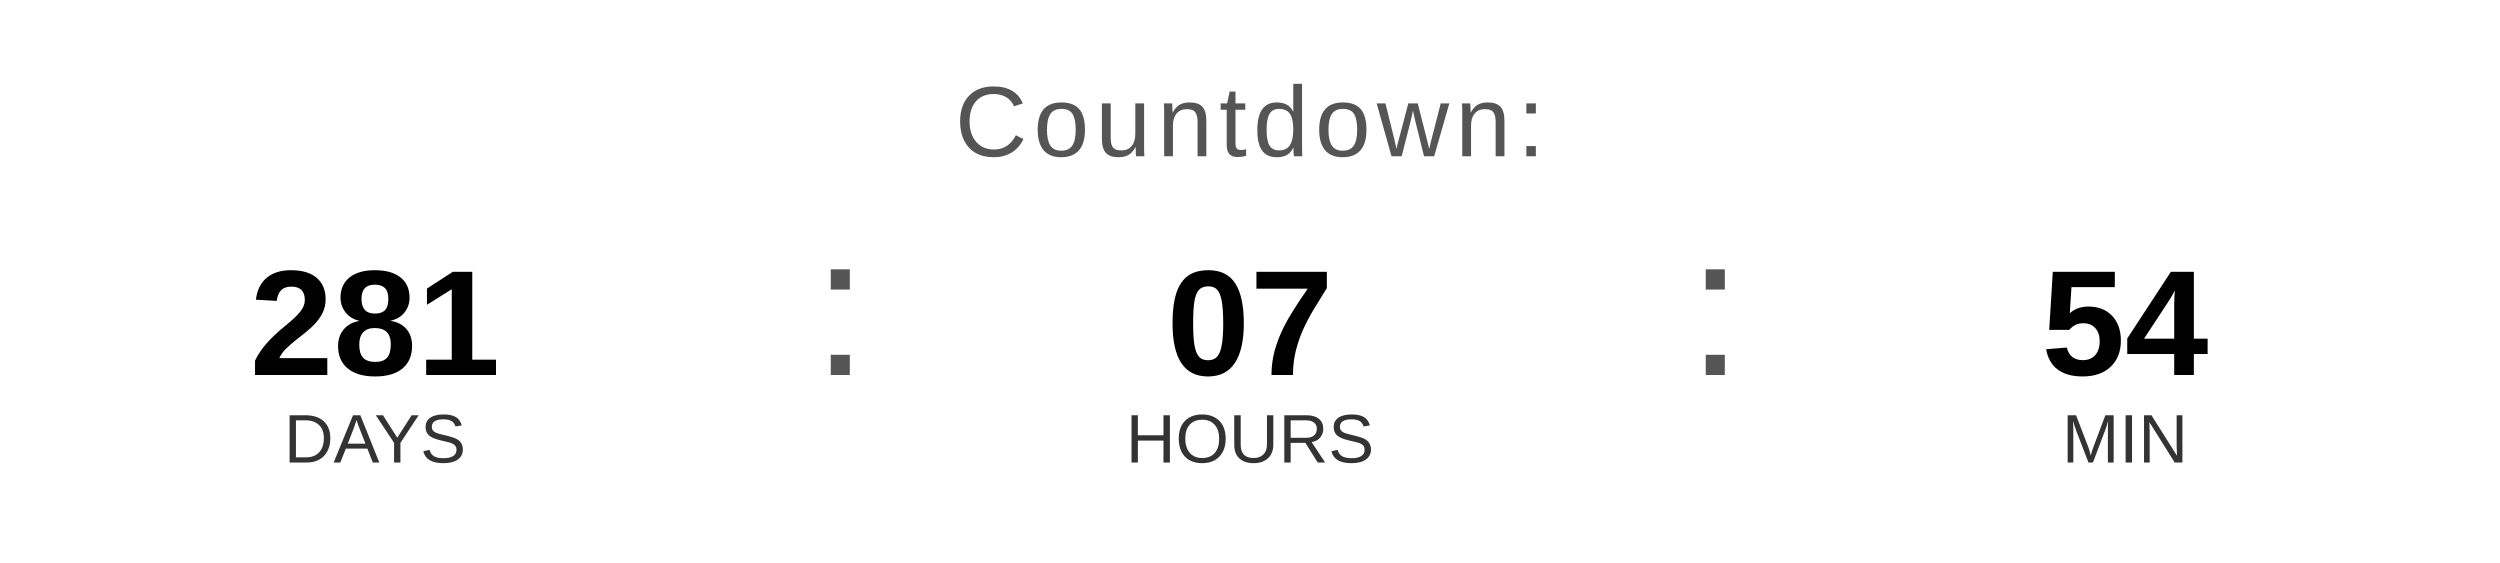
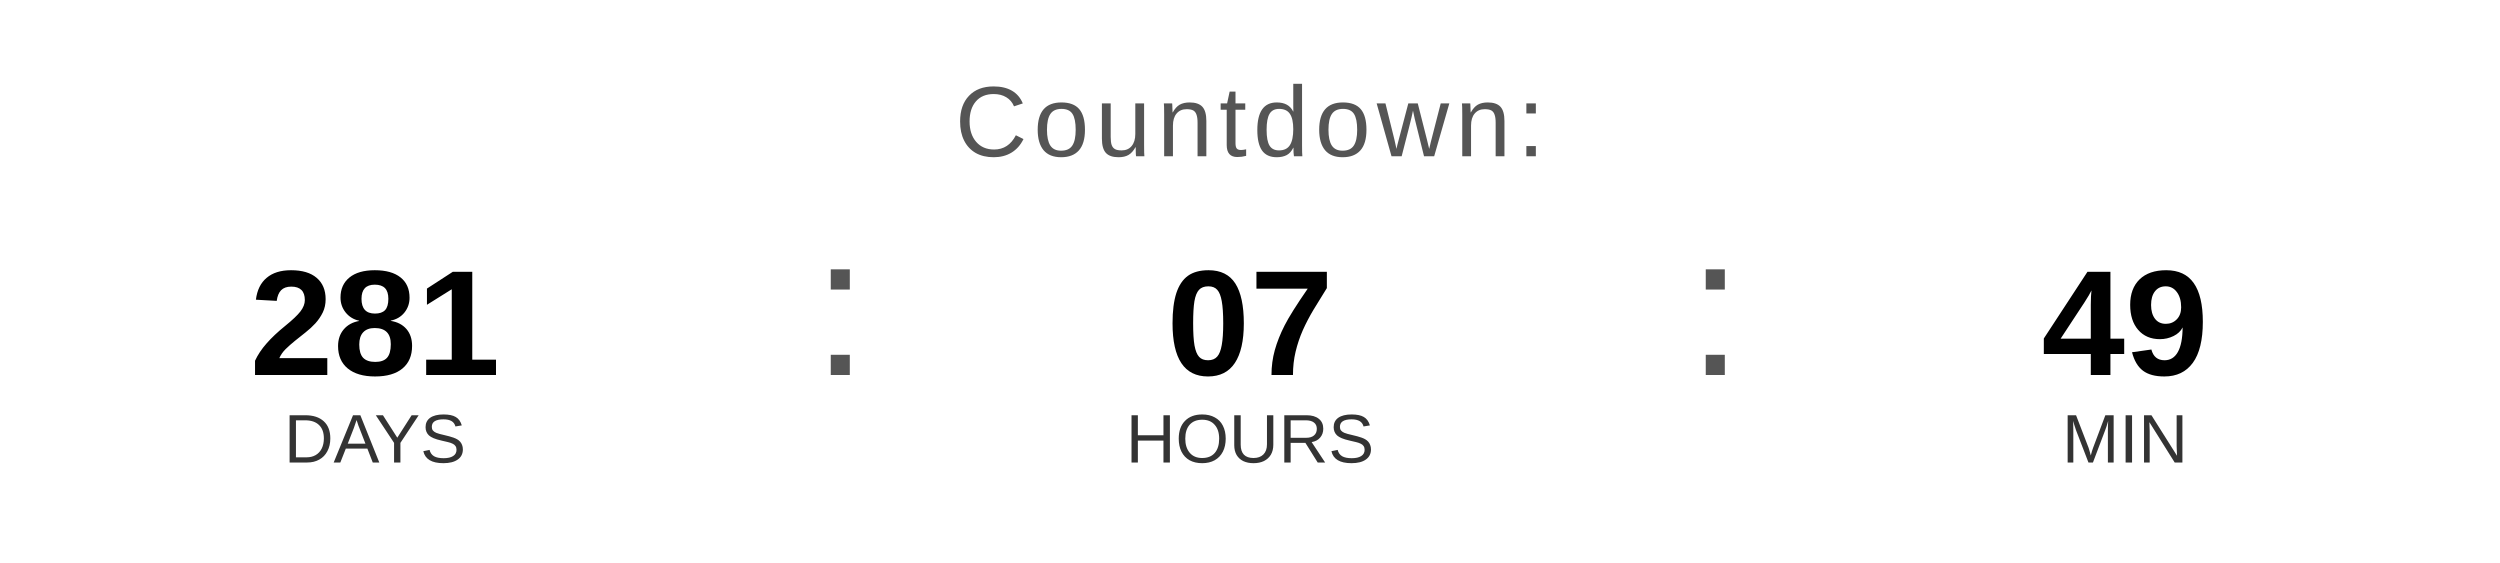
<svg xmlns="http://www.w3.org/2000/svg" width="400" height="90" viewBox="0 0 400 90">
  <text x="200" y="25" font-family="Arial, Helvetica, sans-serif" font-size="16" fill="#555555" text-anchor="middle" letter-spacing="1">
    Countdown:
  </text>
  <text x="60" y="60" font-family="Arial, Helvetica, sans-serif" font-size="24" font-weight="bold" fill="#000000" text-anchor="middle">281</text>
  <text x="60" y="74" font-family="Arial, Helvetica, sans-serif" font-size="11" fill="#333333" text-anchor="middle">DAYS</text>
  <text x="130" y="60" font-family="Arial, sans-serif" font-size="32" fill="#555555">:</text>
  <text x="200" y="60" font-family="Arial, Helvetica, sans-serif" font-size="24" font-weight="bold" fill="#000000" text-anchor="middle">07</text>
  <text x="200" y="74" font-family="Arial, Helvetica, sans-serif" font-size="11" fill="#333333" text-anchor="middle">HOURS</text>
  <text x="270" y="60" font-family="Arial, sans-serif" font-size="32" fill="#555555">:</text>
-   <text x="340" y="60" font-family="Arial, Helvetica, sans-serif" font-size="24" font-weight="bold" fill="#000000" text-anchor="middle">54</text>
+   <text x="340" y="60" font-family="Arial, Helvetica, sans-serif" font-size="24" font-weight="bold" fill="#000000" text-anchor="middle">49</text>
  <text x="340" y="74" font-family="Arial, Helvetica, sans-serif" font-size="11" fill="#333333" text-anchor="middle">MIN</text>
</svg>
